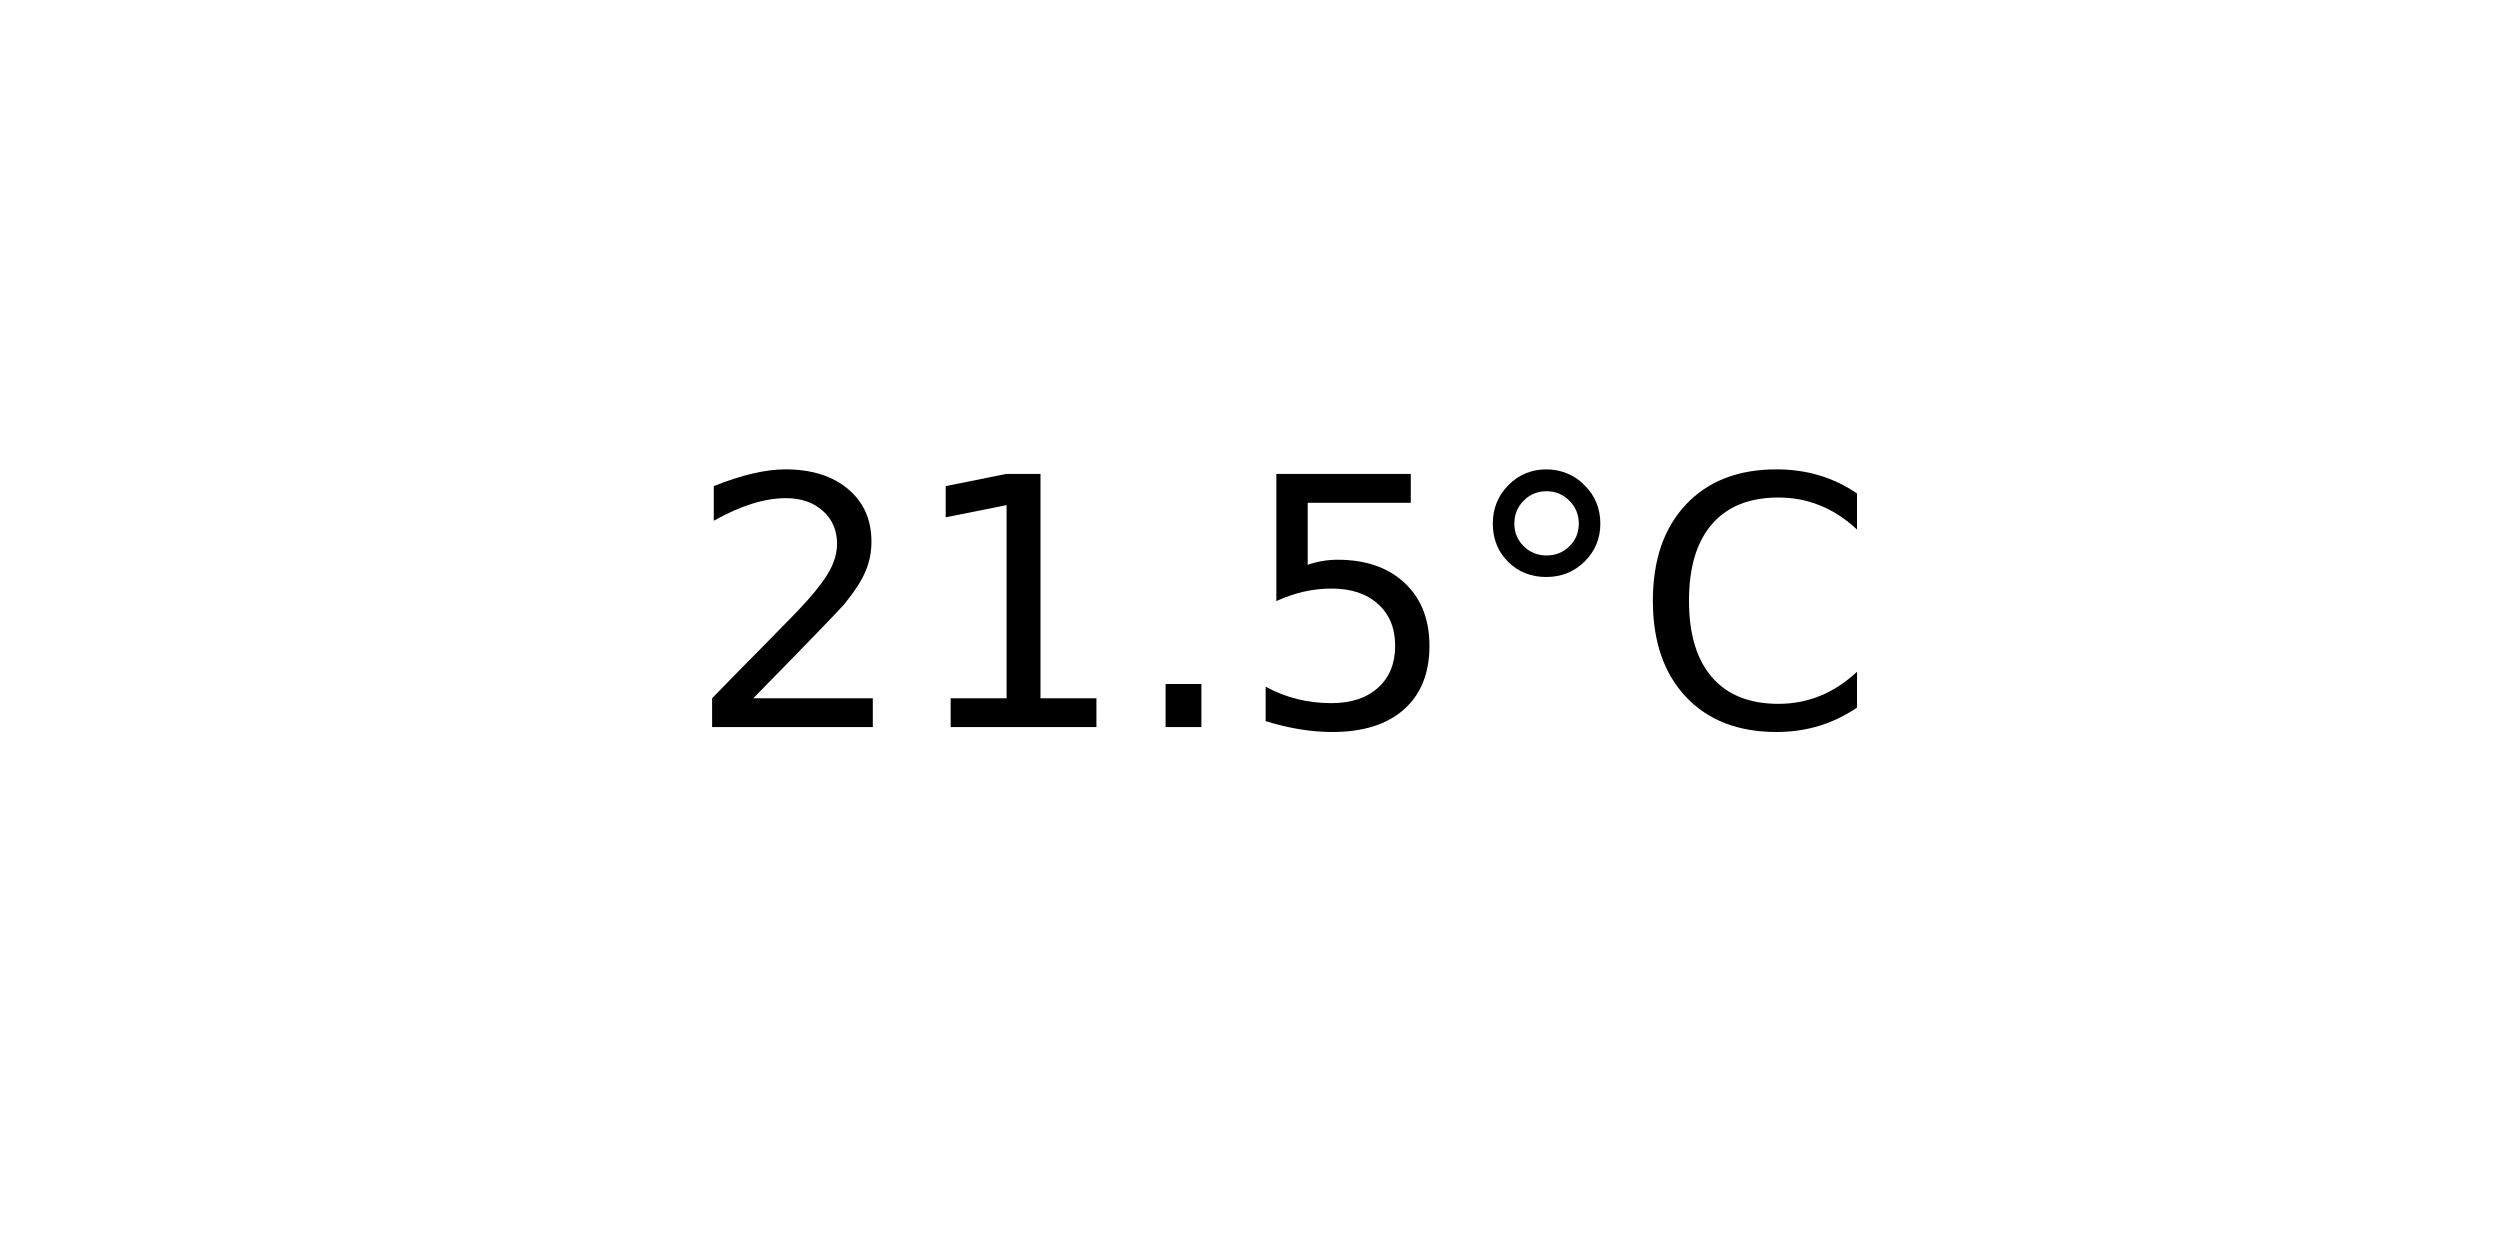
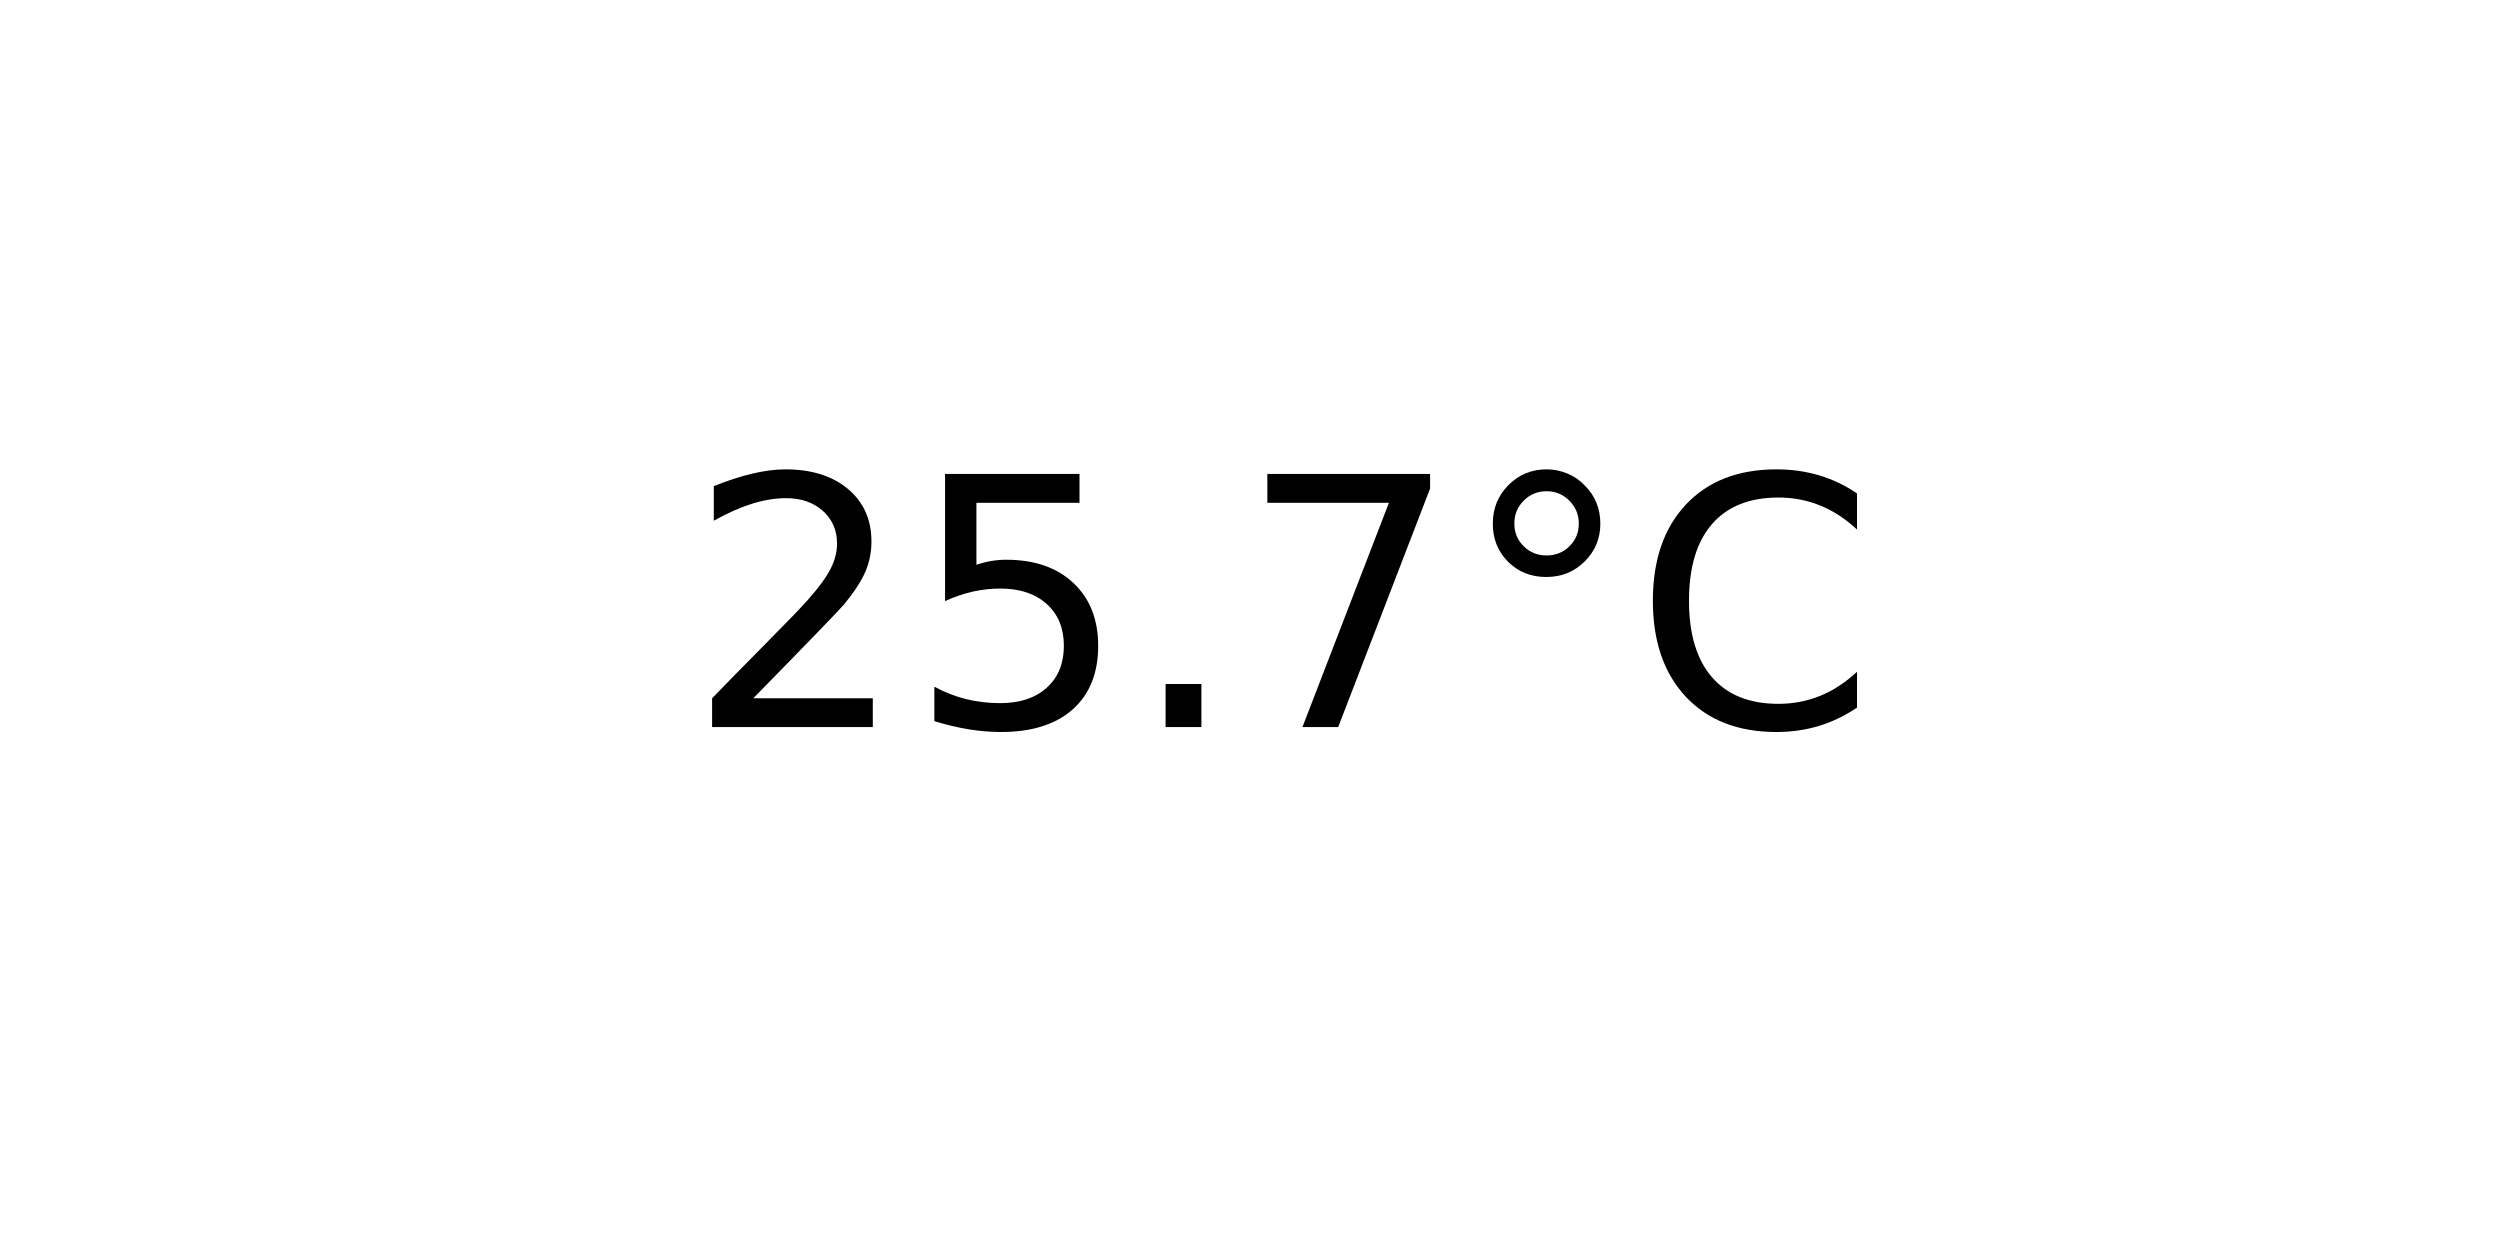
<svg xmlns="http://www.w3.org/2000/svg" xmlns:xlink="http://www.w3.org/1999/xlink" width="72pt" height="36pt" viewBox="0 0 72 36" version="1.1">
  <defs>
    <style type="text/css">*{stroke-linejoin: round; stroke-linecap: butt}</style>
  </defs>
  <g id="figure_1">
    <g id="axes_1">
      <g id="text_1">
        <g transform="translate(19.77578 20.93937) scale(0.1 -0.1)">
          <defs>
            <path id="DejaVuSans-32" d="M 1228 531  L 3431 531  L 3431 0  L 469 0  L 469 531  Q 828 903 1448 1529  Q 2069 2156 2228 2338  Q 2531 2678 2651 2914  Q 2772 3150 2772 3378  Q 2772 3750 2511 3984  Q 2250 4219 1831 4219  Q 1534 4219 1204 4116  Q 875 4013 500 3803  L 500 4441  Q 881 4594 1212 4672  Q 1544 4750 1819 4750  Q 2544 4750 2975 4387  Q 3406 4025 3406 3419  Q 3406 3131 3298 2873  Q 3191 2616 2906 2266  Q 2828 2175 2409 1742  Q 1991 1309 1228 531  z " transform="scale(0.015625)" />
-             <path id="DejaVuSans-31" d="M 794 531  L 1825 531  L 1825 4091  L 703 3866  L 703 4441  L 1819 4666  L 2450 4666  L 2450 531  L 3481 531  L 3481 0  L 794 0  L 794 531  z " transform="scale(0.015625)" />
+             <path id="DejaVuSans-35" d="M 691 4666  L 3169 4666  L 3169 4134  L 1269 4134  L 1269 2991  Q 1406 3038 1543 3061  Q 1681 3084 1819 3084  Q 2600 3084 3056 2656  Q 3513 2228 3513 1497  Q 3513 744 3044 326  Q 2575 -91 1722 -91  Q 1428 -91 1123 -41  Q 819 9 494 109  L 494 744  Q 775 591 1075 516  Q 1375 441 1709 441  Q 2250 441 2565 725  Q 2881 1009 2881 1497  Q 2881 1984 2565 2268  Q 2250 2553 1709 2553  Q 1456 2553 1204 2497  Q 953 2441 691 2322  L 691 4666  z " transform="scale(0.015625)" />
            <path id="DejaVuSans-2e" d="M 684 794  L 1344 794  L 1344 0  L 684 0  L 684 794  z " transform="scale(0.015625)" />
-             <path id="DejaVuSans-35" d="M 691 4666  L 3169 4666  L 3169 4134  L 1269 4134  L 1269 2991  Q 1406 3038 1543 3061  Q 1681 3084 1819 3084  Q 2600 3084 3056 2656  Q 3513 2228 3513 1497  Q 3513 744 3044 326  Q 2575 -91 1722 -91  Q 1428 -91 1123 -41  Q 819 9 494 109  L 494 744  Q 775 591 1075 516  Q 1375 441 1709 441  Q 2250 441 2565 725  Q 2881 1009 2881 1497  Q 2881 1984 2565 2268  Q 2250 2553 1709 2553  Q 1456 2553 1204 2497  Q 953 2441 691 2322  L 691 4666  z " transform="scale(0.015625)" />
+             <path id="DejaVuSans-37" d="M 525 4666  L 3525 4666  L 3525 4397  L 1831 0  L 1172 0  L 2766 4134  L 525 4134  L 525 4666  z " transform="scale(0.015625)" />
            <path id="DejaVuSans-b0" d="M 1600 4347  Q 1350 4347 1178 4173  Q 1006 4000 1006 3750  Q 1006 3503 1178 3333  Q 1350 3163 1600 3163  Q 1850 3163 2022 3333  Q 2194 3503 2194 3750  Q 2194 3997 2020 4172  Q 1847 4347 1600 4347  z M 1600 4750  Q 1800 4750 1984 4673  Q 2169 4597 2303 4453  Q 2447 4313 2519 4134  Q 2591 3956 2591 3750  Q 2591 3338 2302 3052  Q 2013 2766 1594 2766  Q 1172 2766 890 3047  Q 609 3328 609 3750  Q 609 4169 896 4459  Q 1184 4750 1600 4750  z " transform="scale(0.015625)" />
            <path id="DejaVuSans-43" d="M 4122 4306  L 4122 3641  Q 3803 3938 3442 4084  Q 3081 4231 2675 4231  Q 1875 4231 1450 3742  Q 1025 3253 1025 2328  Q 1025 1406 1450 917  Q 1875 428 2675 428  Q 3081 428 3442 575  Q 3803 722 4122 1019  L 4122 359  Q 3791 134 3420 21  Q 3050 -91 2638 -91  Q 1578 -91 968 557  Q 359 1206 359 2328  Q 359 3453 968 4101  Q 1578 4750 2638 4750  Q 3056 4750 3426 4639  Q 3797 4528 4122 4306  z " transform="scale(0.015625)" />
          </defs>
          <use xlink:href="#DejaVuSans-32" />
-           <use xlink:href="#DejaVuSans-31" x="63.623" />
+           <use xlink:href="#DejaVuSans-35" x="63.623" />
          <use xlink:href="#DejaVuSans-2e" x="127.246" />
-           <use xlink:href="#DejaVuSans-35" x="159.033" />
+           <use xlink:href="#DejaVuSans-37" x="159.033" />
          <use xlink:href="#DejaVuSans-b0" x="222.656" />
          <use xlink:href="#DejaVuSans-43" x="272.656" />
        </g>
      </g>
    </g>
  </g>
</svg>
